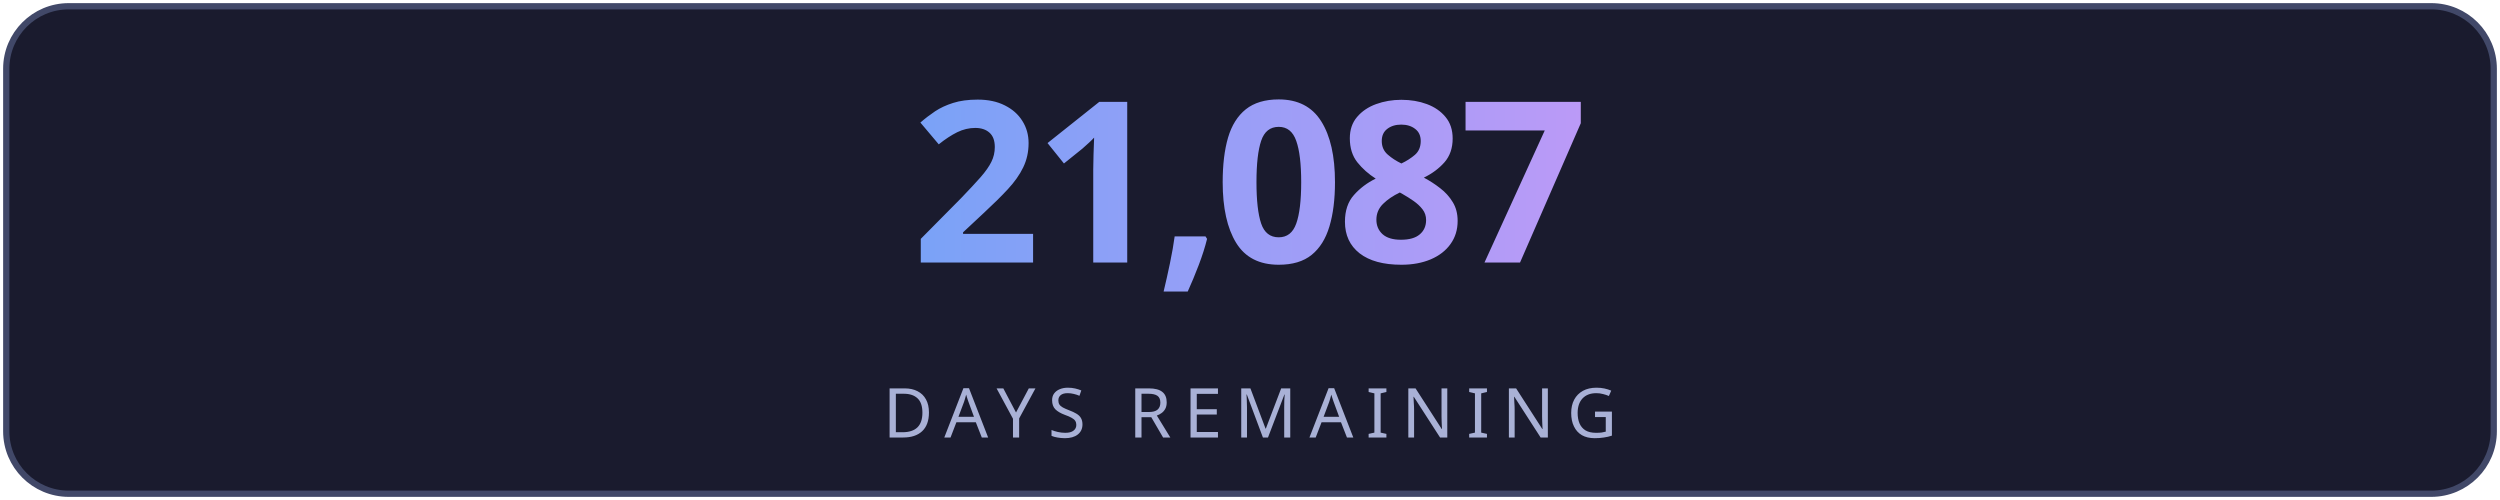
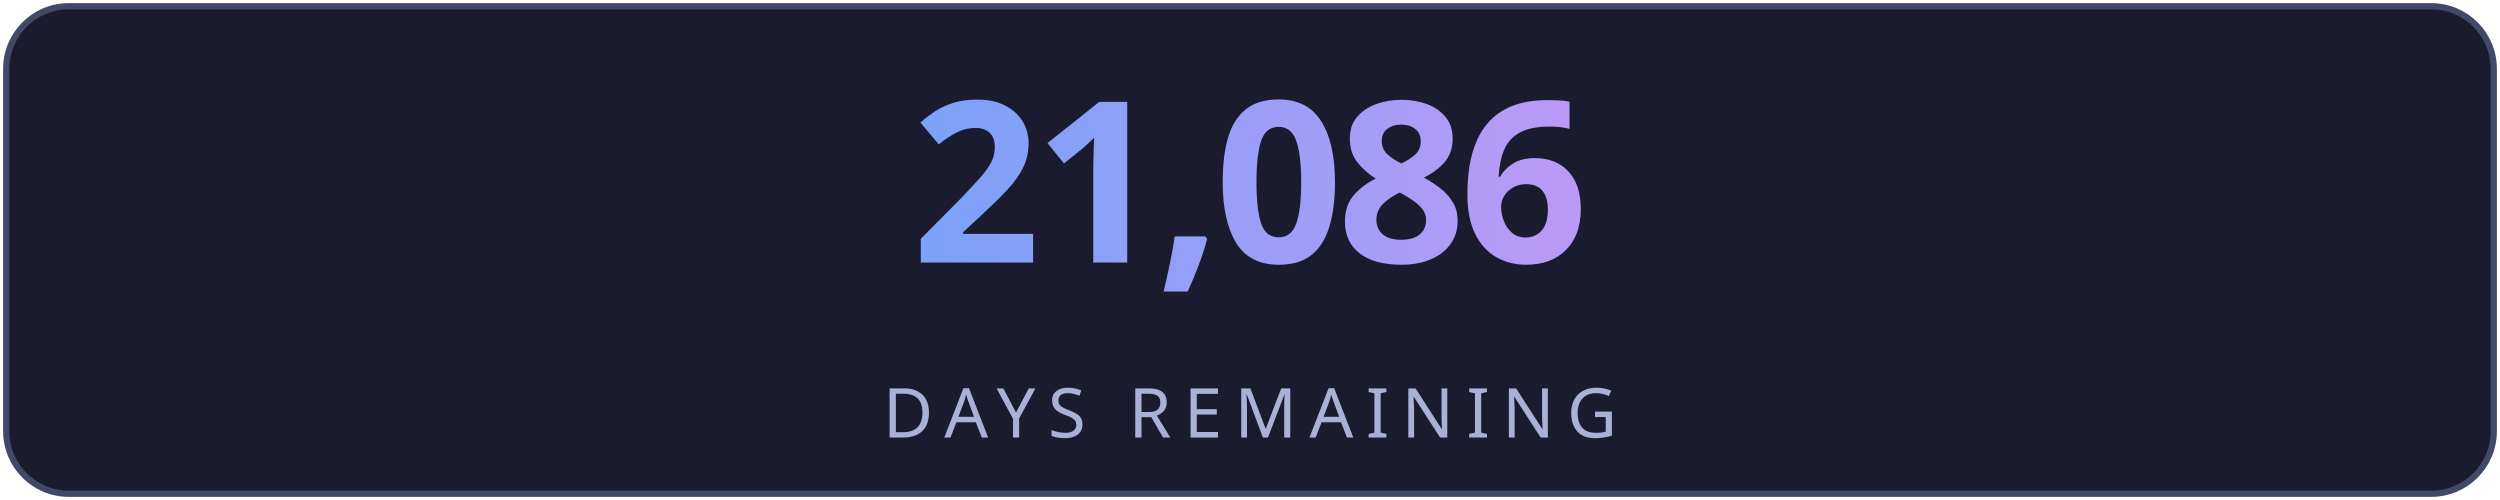
<svg xmlns="http://www.w3.org/2000/svg" width="400" height="80" viewBox="0 0 400 80" fill="none">
  <defs>
    <linearGradient id="g" x1="0" y1="0" x2="1" y2="0">
      <stop offset="0%" stop-color="#7aa2f7" />
      <stop offset="100%" stop-color="#bb9af7" />
    </linearGradient>
    <linearGradient id="lg" x1="0" y1="0" x2="1" y2="0">
      <stop offset="0%" stop-color="#7aa2f7" stop-opacity="0" />
      <stop offset="50%" stop-color="#7aa2f7" stop-opacity="0.6" />
      <stop offset="100%" stop-color="#bb9af7" stop-opacity="0" />
    </linearGradient>
    <filter id="glow">
      <feGaussianBlur stdDeviation="3" result="blur" />
      <feMerge>
        <feMergeNode in="blur" />
        <feMergeNode in="SourceGraphic" />
      </feMerge>
    </filter>
  </defs>
  <rect fill="#1a1b2e" stroke="#414868" x="1" y="1" width="398" height="78" rx="10" stroke-width="1" />
-   <text fill="url(#g)" x="200" y="42" font-size="36" font-weight="700" text-anchor="middle" font-family="'Segoe UI', system-ui, sans-serif" letter-spacing="-1">21,087</text>
+   <text fill="url(#g)" x="200" y="42" font-size="36" font-weight="700" text-anchor="middle" font-family="'Segoe UI', system-ui, sans-serif" letter-spacing="-1">21,086</text>
  <line x1="110" y1="54" x2="290" y2="54" stroke="url(#lg)" stroke-width="1" />
  <text fill="#a9b1d6" x="200" y="70" font-size="11" text-anchor="middle" font-family="'Segoe UI', system-ui, sans-serif" letter-spacing="2">DAYS REMAINING</text>
</svg>
